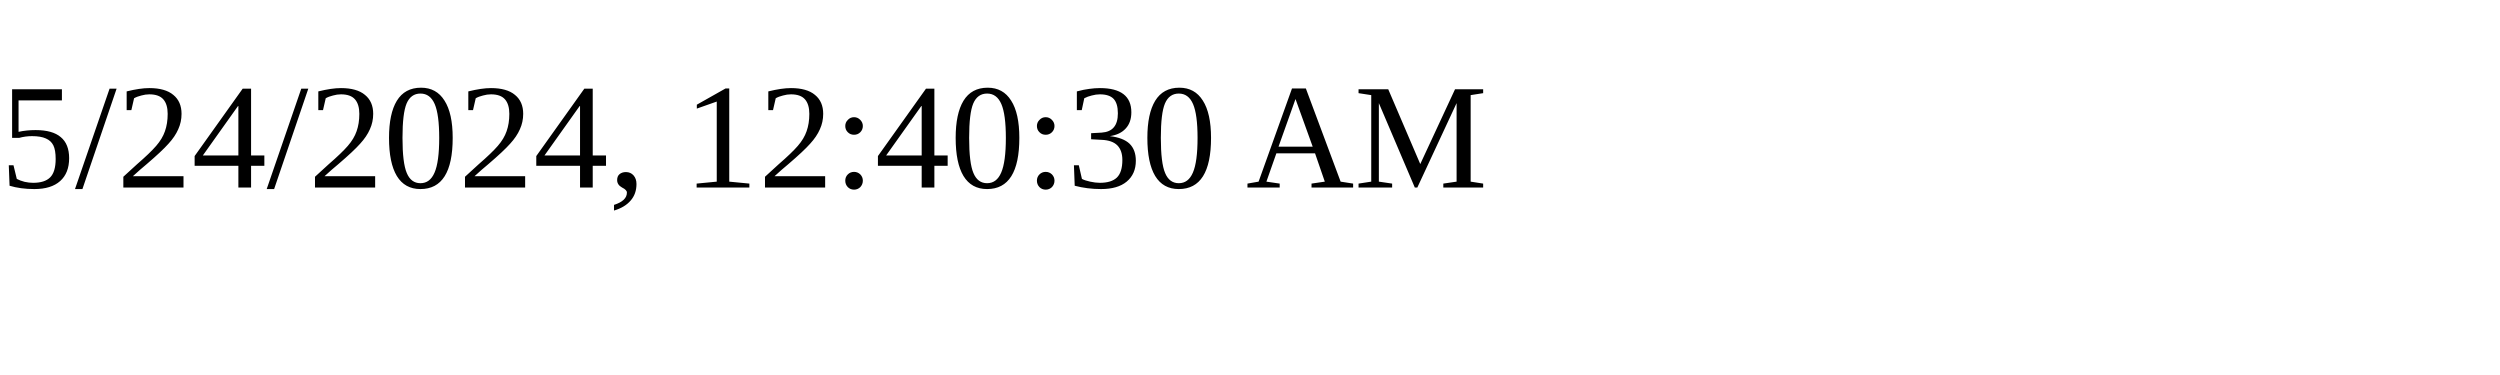
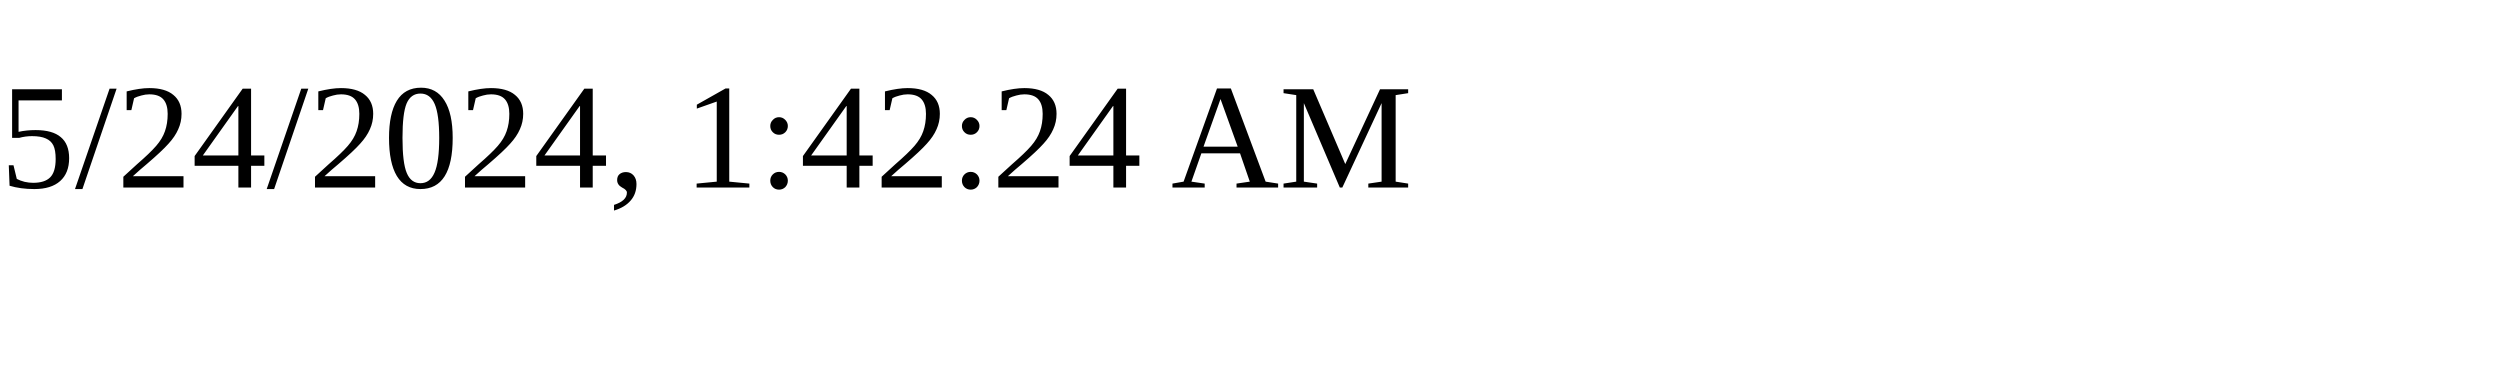
<svg xmlns="http://www.w3.org/2000/svg" height="30" width="200">
-   <text x="0" y="15">5/24/2024, 12:40:30 AM</text>
+   <text x="0" y="15">5/24/2024, 1:42:24 AM</text>
</svg>
